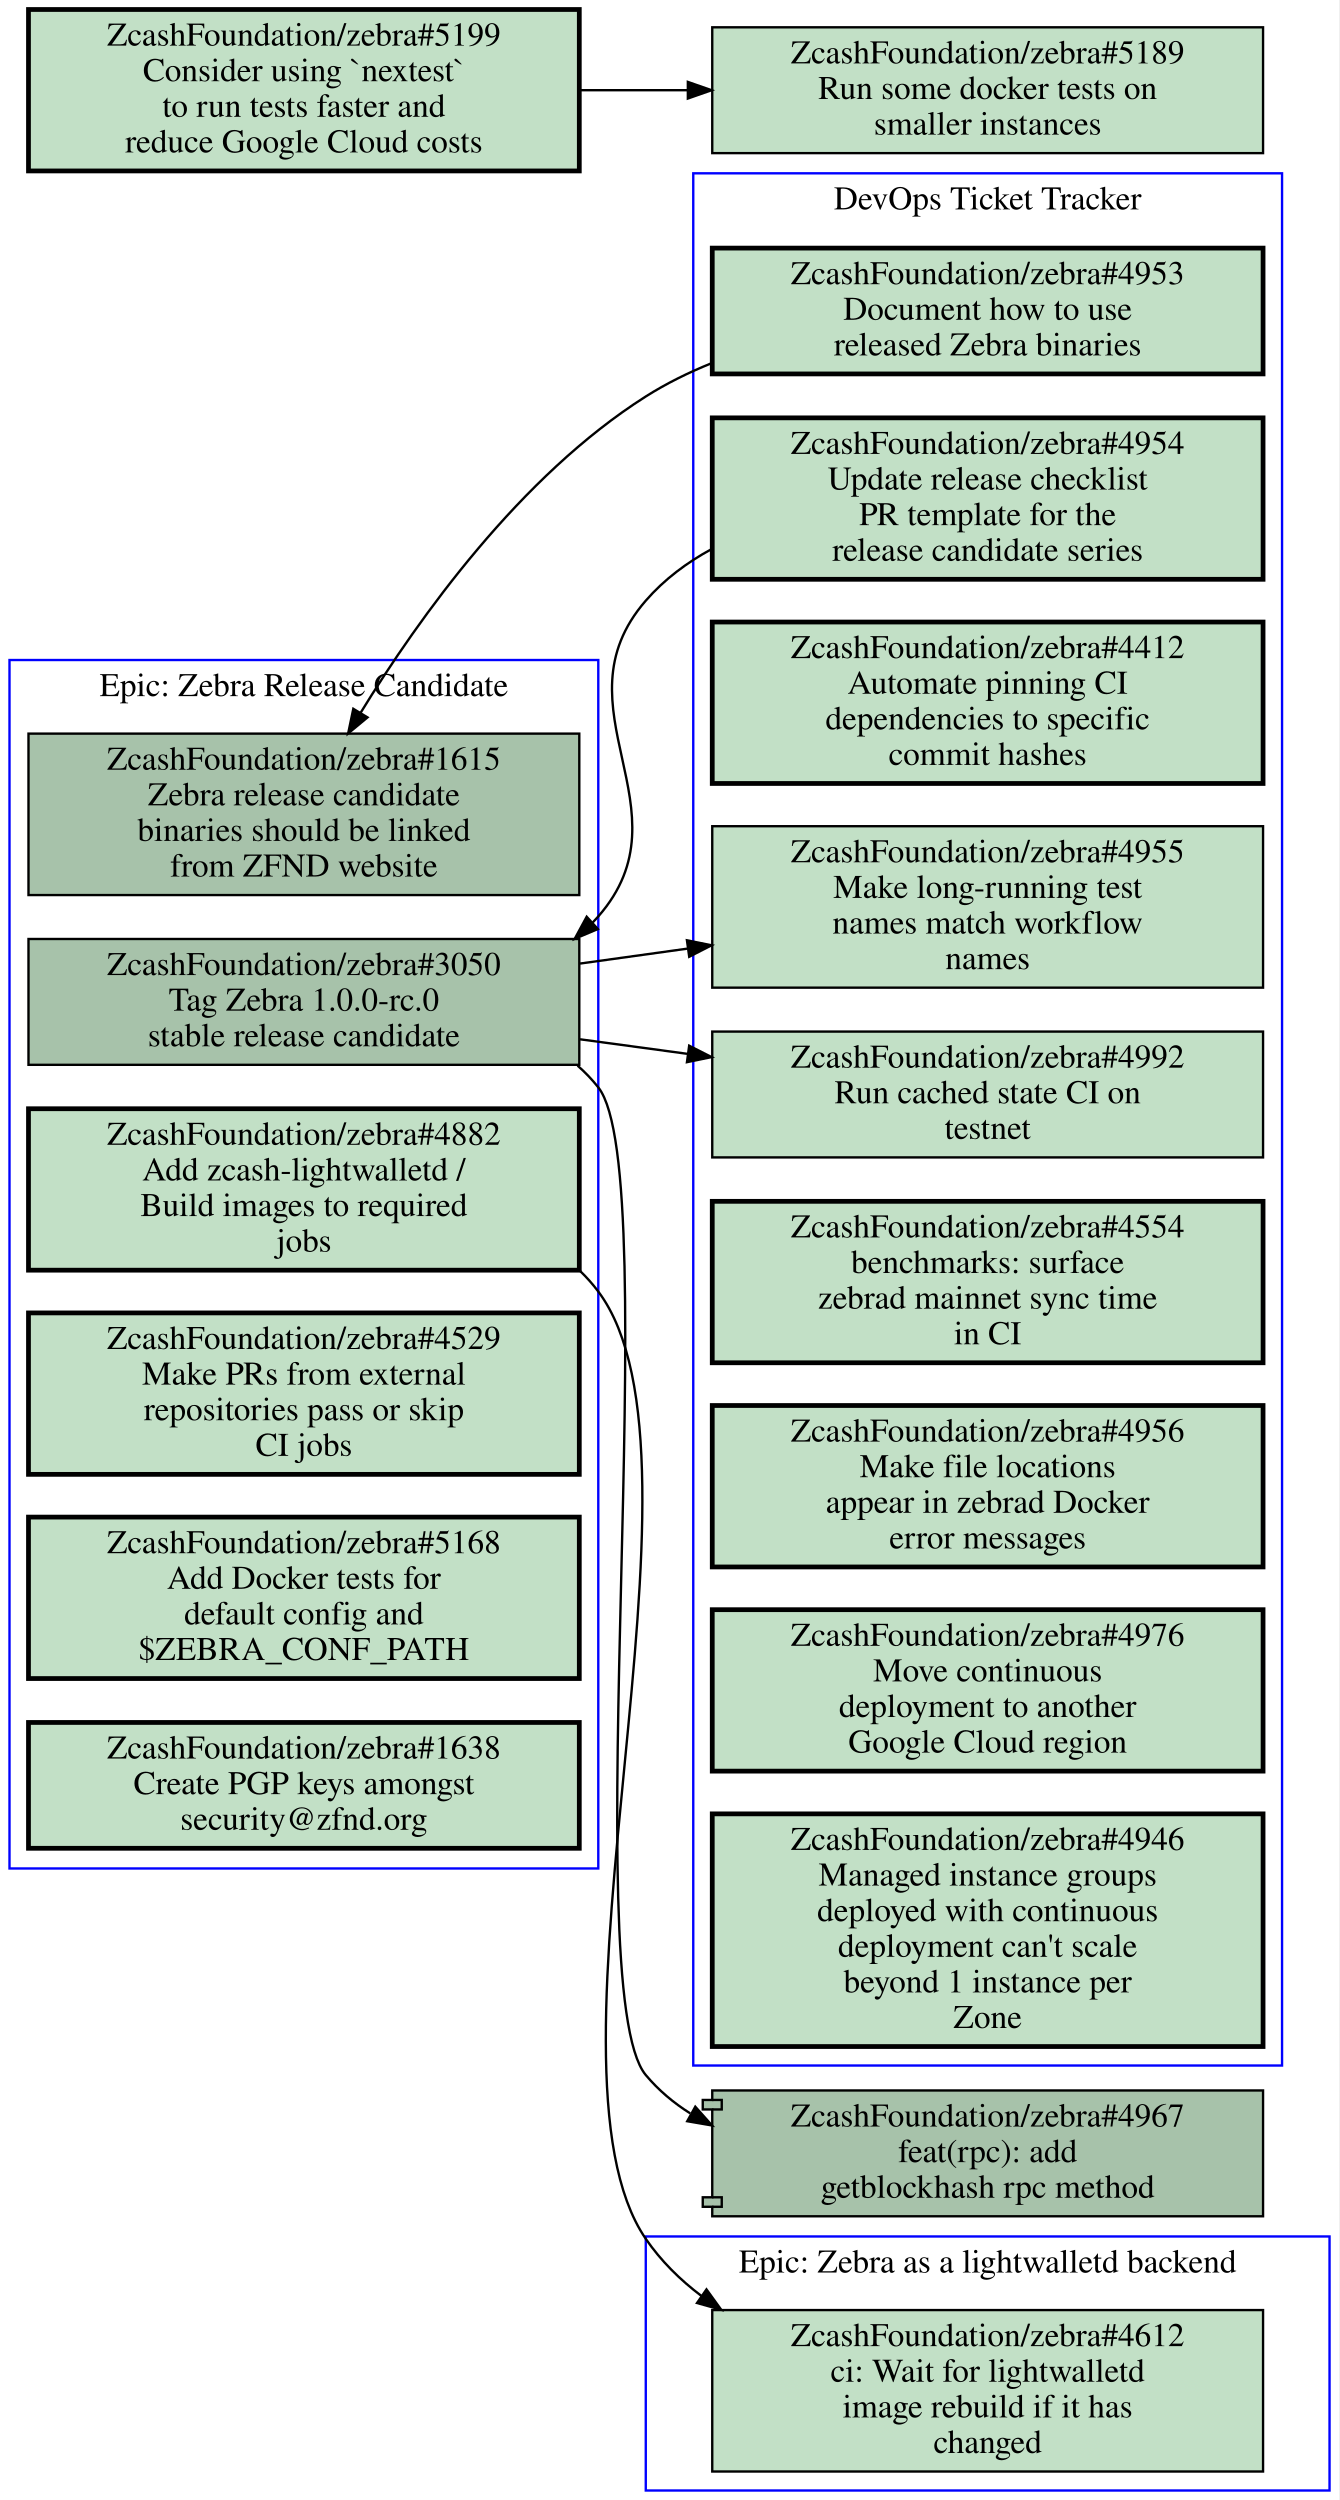
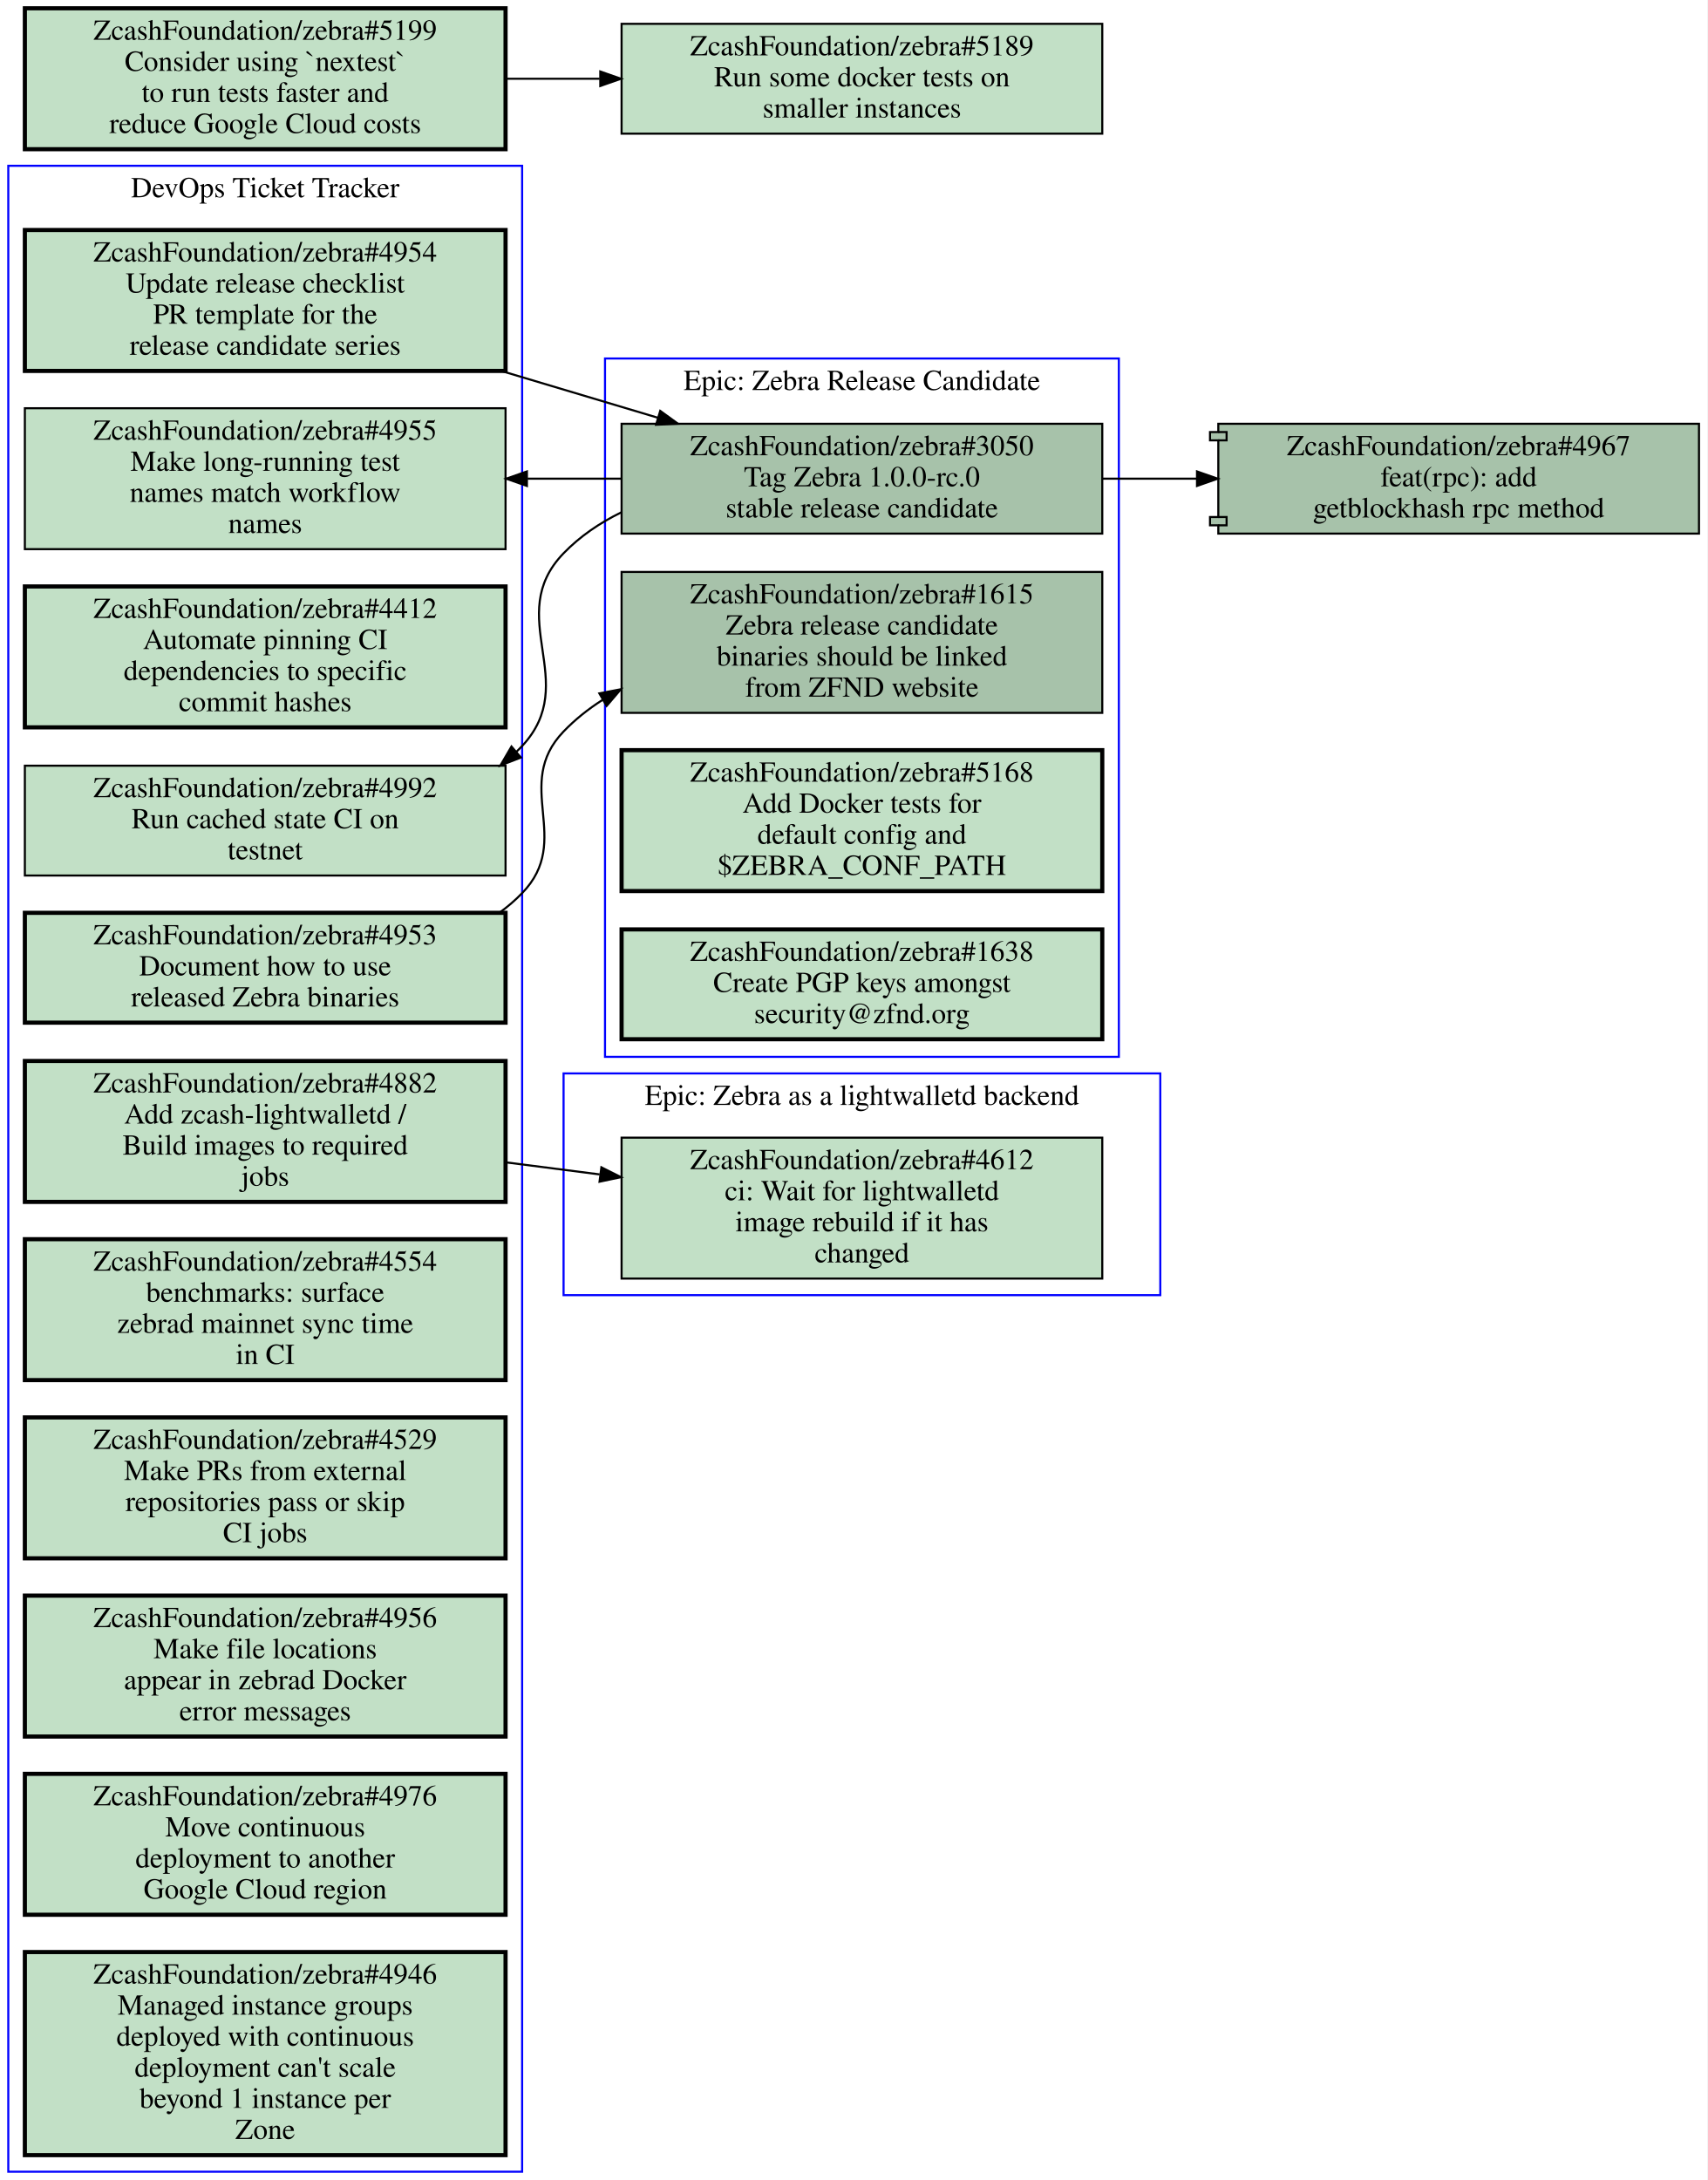
- <svg xmlns="http://www.w3.org/2000/svg" xmlns:xlink="http://www.w3.org/1999/xlink" width="564pt" height="1053pt" viewBox="0.00 0.00 564.00 1053.00">
-   <g id="graph0" class="graph" transform="scale(1 1) rotate(0) translate(4 1049)">
-     <polygon fill="#ffffff" stroke="transparent" points="-4,4 -4,-1049 560,-1049 560,4 -4,4" />
+ <svg xmlns="http://www.w3.org/2000/svg" xmlns:xlink="http://www.w3.org/1999/xlink" width="824pt" height="1052pt" viewBox="0.00 0.00 824.00 1052.00">
+   <g id="graph0" class="graph" transform="scale(1 1) rotate(0) translate(4 1048)">
+     <polygon fill="#ffffff" stroke="transparent" points="-4,4 -4,-1048 820,-1048 820,4 -4,4" />
    <g id="clust1" class="cluster">
-       <polygon fill="none" stroke="#0000ff" points="268,0 268,-107 556,-107 556,0 268,0" />
-       <text text-anchor="middle" x="412" y="-91.8" font-family="Times,serif" font-size="14.00" fill="#000000">Epic: Zebra as a lightwalletd backend</text>
+       <polygon fill="none" stroke="#0000ff" points="0,0 0,-968 248,-968 248,0 0,0" />
+       <text text-anchor="middle" x="124" y="-952.8" font-family="Times,serif" font-size="14.00" fill="#000000">DevOps Ticket Tracker</text>
    </g>
    <g id="clust2" class="cluster">
-       <polygon fill="none" stroke="#0000ff" points="0,-262 0,-771 248,-771 248,-262 0,-262" />
-       <text text-anchor="middle" x="124" y="-755.8" font-family="Times,serif" font-size="14.00" fill="#000000">Epic: Zebra Release Candidate</text>
+       <polygon fill="none" stroke="#0000ff" points="268,-423 268,-530 556,-530 556,-423 268,-423" />
+       <text text-anchor="middle" x="412" y="-514.8" font-family="Times,serif" font-size="14.00" fill="#000000">Epic: Zebra as a lightwalletd backend</text>
    </g>
    <g id="clust3" class="cluster">
-       <polygon fill="none" stroke="#0000ff" points="288,-179 288,-976 536,-976 536,-179 288,-179" />
-       <text text-anchor="middle" x="412" y="-960.8" font-family="Times,serif" font-size="14.00" fill="#000000">DevOps Ticket Tracker</text>
+       <polygon fill="none" stroke="#0000ff" points="288,-538 288,-875 536,-875 536,-538 288,-538" />
+       <text text-anchor="middle" x="412" y="-859.8" font-family="Times,serif" font-size="14.00" fill="#000000">Epic: Zebra Release Candidate</text>
    </g>
    <g id="node1" class="node open">
      <g id="a_node1">
-         <a xlink:href="https://github.com/ZcashFoundation/zebra/issues/4612" xlink:title="ZcashFoundation/zebra#4612&#10;ci: Wait for lightwalletd&#10;image rebuild if it has&#10;changed" target="_blank">
-           <polygon fill="#c2e0c6" stroke="#000000" points="528,-76 296,-76 296,-8 528,-8 528,-76" />
-           <text text-anchor="middle" x="412" y="-60.8" font-family="Times,serif" font-size="14.00" fill="#000000">ZcashFoundation/zebra#4612</text>
-           <text text-anchor="middle" x="412" y="-45.8" font-family="Times,serif" font-size="14.00" fill="#000000">ci: Wait for lightwalletd</text>
-           <text text-anchor="middle" x="412" y="-30.8" font-family="Times,serif" font-size="14.00" fill="#000000">image rebuild if it has</text>
-           <text text-anchor="middle" x="412" y="-15.8" font-family="Times,serif" font-size="14.00" fill="#000000">changed</text>
-         </a>
-       </g>
+         <a xlink:href="https://github.com/ZcashFoundation/zebra/issues/4953" xlink:title="ZcashFoundation/zebra#4953&#10;Document how to use&#10;released Zebra binaries" target="_blank">
+           <polygon fill="#c2e0c6" stroke="#000000" stroke-width="2" points="240,-607.5 8,-607.5 8,-554.5 240,-554.5 240,-607.5" />
+           <text text-anchor="middle" x="124" y="-592.3" font-family="Times,serif" font-size="14.00" fill="#000000">ZcashFoundation/zebra#4953</text>
+           <text text-anchor="middle" x="124" y="-577.3" font-family="Times,serif" font-size="14.00" fill="#000000">Document how to use</text>
+           <text text-anchor="middle" x="124" y="-562.3" font-family="Times,serif" font-size="14.00" fill="#000000">released Zebra binaries</text>
+         </a>
+       </g>
+     </g>
+     <g id="node13" class="node open">
+       <g id="a_node13">
+         <a xlink:href="https://github.com/ZcashFoundation/zebra/issues/1615" xlink:title="ZcashFoundation/zebra#1615&#10;Zebra release candidate&#10;binaries should be linked&#10;from ZFND website" target="_blank">
+           <polygon fill="#a7c2aa" stroke="#000000" points="528,-772 296,-772 296,-704 528,-704 528,-772" />
+           <text text-anchor="middle" x="412" y="-756.8" font-family="Times,serif" font-size="14.00" fill="#000000">ZcashFoundation/zebra#1615</text>
+           <text text-anchor="middle" x="412" y="-741.8" font-family="Times,serif" font-size="14.00" fill="#000000">Zebra release candidate</text>
+           <text text-anchor="middle" x="412" y="-726.8" font-family="Times,serif" font-size="14.00" fill="#000000">binaries should be linked</text>
+           <text text-anchor="middle" x="412" y="-711.8" font-family="Times,serif" font-size="14.00" fill="#000000">from ZFND website</text>
+         </a>
+       </g>
+     </g>
+     <g id="edge1" class="edge">
+       <path fill="none" stroke="#000000" d="M237.08,-607.57C240.98,-610.4 244.65,-613.54 248,-617 272.9,-642.7 243.19,-669.2 268,-695 273.59,-700.82 279.94,-705.86 286.77,-710.22" />
+       <polygon fill="#000000" stroke="#000000" points="285.267,-713.395 295.67,-715.4 288.788,-707.345 285.267,-713.395" />
    </g>
    <g id="node2" class="node open">
      <g id="a_node2">
-         <a xlink:href="https://github.com/ZcashFoundation/zebra/issues/1615" xlink:title="ZcashFoundation/zebra#1615&#10;Zebra release candidate&#10;binaries should be linked&#10;from ZFND website" target="_blank">
-           <polygon fill="#a7c2aa" stroke="#000000" points="240,-740 8,-740 8,-672 240,-672 240,-740" />
-           <text text-anchor="middle" x="124" y="-724.8" font-family="Times,serif" font-size="14.00" fill="#000000">ZcashFoundation/zebra#1615</text>
-           <text text-anchor="middle" x="124" y="-709.8" font-family="Times,serif" font-size="14.00" fill="#000000">Zebra release candidate</text>
-           <text text-anchor="middle" x="124" y="-694.8" font-family="Times,serif" font-size="14.00" fill="#000000">binaries should be linked</text>
-           <text text-anchor="middle" x="124" y="-679.8" font-family="Times,serif" font-size="14.00" fill="#000000">from ZFND website</text>
-         </a>
-       </g>
+         <a xlink:href="https://github.com/ZcashFoundation/zebra/issues/4954" xlink:title="ZcashFoundation/zebra#4954&#10;Update release checklist&#10;PR template for the&#10;release candidate series" target="_blank">
+           <polygon fill="#c2e0c6" stroke="#000000" stroke-width="2" points="240,-937 8,-937 8,-869 240,-869 240,-937" />
+           <text text-anchor="middle" x="124" y="-921.8" font-family="Times,serif" font-size="14.00" fill="#000000">ZcashFoundation/zebra#4954</text>
+           <text text-anchor="middle" x="124" y="-906.8" font-family="Times,serif" font-size="14.00" fill="#000000">Update release checklist</text>
+           <text text-anchor="middle" x="124" y="-891.8" font-family="Times,serif" font-size="14.00" fill="#000000">PR template for the</text>
+           <text text-anchor="middle" x="124" y="-876.8" font-family="Times,serif" font-size="14.00" fill="#000000">release candidate series</text>
+         </a>
+       </g>
+     </g>
+     <g id="node14" class="node open">
+       <g id="a_node14">
+         <a xlink:href="https://github.com/ZcashFoundation/zebra/issues/3050" xlink:title="ZcashFoundation/zebra#3050&#10;Tag Zebra 1.0.0-rc.0&#10;stable release candidate" target="_blank">
+           <polygon fill="#a7c2aa" stroke="#000000" points="528,-843.5 296,-843.5 296,-790.5 528,-790.5 528,-843.5" />
+           <text text-anchor="middle" x="412" y="-828.3" font-family="Times,serif" font-size="14.00" fill="#000000">ZcashFoundation/zebra#3050</text>
+           <text text-anchor="middle" x="412" y="-813.3" font-family="Times,serif" font-size="14.00" fill="#000000">Tag Zebra 1.0.0-rc.0</text>
+           <text text-anchor="middle" x="412" y="-798.3" font-family="Times,serif" font-size="14.00" fill="#000000">stable release candidate</text>
+         </a>
+       </g>
+     </g>
+     <g id="edge2" class="edge">
+       <path fill="none" stroke="#000000" d="M238.24,-868.89C263.08,-861.47 289.17,-853.68 313.35,-846.46" />
+       <polygon fill="#000000" stroke="#000000" points="314.649,-849.725 323.23,-843.51 312.647,-843.017 314.649,-849.725" />
    </g>
    <g id="node3" class="node open">
      <g id="a_node3">
-         <a xlink:href="https://github.com/ZcashFoundation/zebra/issues/3050" xlink:title="ZcashFoundation/zebra#3050&#10;Tag Zebra 1.0.0-rc.0&#10;stable release candidate" target="_blank">
-           <polygon fill="#a7c2aa" stroke="#000000" points="240,-653.5 8,-653.5 8,-600.5 240,-600.5 240,-653.5" />
-           <text text-anchor="middle" x="124" y="-638.3" font-family="Times,serif" font-size="14.00" fill="#000000">ZcashFoundation/zebra#3050</text>
-           <text text-anchor="middle" x="124" y="-623.3" font-family="Times,serif" font-size="14.00" fill="#000000">Tag Zebra 1.0.0-rc.0</text>
-           <text text-anchor="middle" x="124" y="-608.3" font-family="Times,serif" font-size="14.00" fill="#000000">stable release candidate</text>
+         <a xlink:href="https://github.com/ZcashFoundation/zebra/issues/4412" xlink:title="ZcashFoundation/zebra#4412&#10;Automate pinning CI&#10;dependencies to specific&#10;commit hashes" target="_blank">
+           <polygon fill="#c2e0c6" stroke="#000000" stroke-width="2" points="240,-765 8,-765 8,-697 240,-697 240,-765" />
+           <text text-anchor="middle" x="124" y="-749.8" font-family="Times,serif" font-size="14.00" fill="#000000">ZcashFoundation/zebra#4412</text>
+           <text text-anchor="middle" x="124" y="-734.8" font-family="Times,serif" font-size="14.00" fill="#000000">Automate pinning CI</text>
+           <text text-anchor="middle" x="124" y="-719.8" font-family="Times,serif" font-size="14.00" fill="#000000">dependencies to specific</text>
+           <text text-anchor="middle" x="124" y="-704.8" font-family="Times,serif" font-size="14.00" fill="#000000">commit hashes</text>
+         </a>
+       </g>
+     </g>
+     <g id="node4" class="node open">
+       <g id="a_node4">
+         <a xlink:href="https://github.com/ZcashFoundation/zebra/issues/4955" xlink:title="ZcashFoundation/zebra#4955&#10;Make long-running test&#10;names match workflow&#10;names" target="_blank">
+           <polygon fill="#c2e0c6" stroke="#000000" points="240,-851 8,-851 8,-783 240,-783 240,-851" />
+           <text text-anchor="middle" x="124" y="-835.8" font-family="Times,serif" font-size="14.00" fill="#000000">ZcashFoundation/zebra#4955</text>
+           <text text-anchor="middle" x="124" y="-820.8" font-family="Times,serif" font-size="14.00" fill="#000000">Make long-running test</text>
+           <text text-anchor="middle" x="124" y="-805.8" font-family="Times,serif" font-size="14.00" fill="#000000">names match workflow</text>
+           <text text-anchor="middle" x="124" y="-790.8" font-family="Times,serif" font-size="14.00" fill="#000000">names</text>
+         </a>
+       </g>
+     </g>
+     <g id="node5" class="node open">
+       <g id="a_node5">
+         <a xlink:href="https://github.com/ZcashFoundation/zebra/issues/4882" xlink:title="ZcashFoundation/zebra#4882&#10;Add zcash-lightwalletd /&#10;Build images to required&#10;jobs" target="_blank">
+           <polygon fill="#c2e0c6" stroke="#000000" stroke-width="2" points="240,-536 8,-536 8,-468 240,-468 240,-536" />
+           <text text-anchor="middle" x="124" y="-520.8" font-family="Times,serif" font-size="14.00" fill="#000000">ZcashFoundation/zebra#4882</text>
+           <text text-anchor="middle" x="124" y="-505.8" font-family="Times,serif" font-size="14.00" fill="#000000">Add zcash-lightwalletd /</text>
+           <text text-anchor="middle" x="124" y="-490.8" font-family="Times,serif" font-size="14.00" fill="#000000">Build images to required</text>
+           <text text-anchor="middle" x="124" y="-475.8" font-family="Times,serif" font-size="14.00" fill="#000000">jobs</text>
+         </a>
+       </g>
+     </g>
+     <g id="node12" class="node open">
+       <g id="a_node12">
+         <a xlink:href="https://github.com/ZcashFoundation/zebra/issues/4612" xlink:title="ZcashFoundation/zebra#4612&#10;ci: Wait for lightwalletd&#10;image rebuild if it has&#10;changed" target="_blank">
+           <polygon fill="#c2e0c6" stroke="#000000" points="528,-499 296,-499 296,-431 528,-431 528,-499" />
+           <text text-anchor="middle" x="412" y="-483.8" font-family="Times,serif" font-size="14.00" fill="#000000">ZcashFoundation/zebra#4612</text>
+           <text text-anchor="middle" x="412" y="-468.8" font-family="Times,serif" font-size="14.00" fill="#000000">ci: Wait for lightwalletd</text>
+           <text text-anchor="middle" x="412" y="-453.8" font-family="Times,serif" font-size="14.00" fill="#000000">image rebuild if it has</text>
+           <text text-anchor="middle" x="412" y="-438.8" font-family="Times,serif" font-size="14.00" fill="#000000">changed</text>
+         </a>
+       </g>
+     </g>
+     <g id="edge3" class="edge">
+       <path fill="none" stroke="#000000" d="M240.31,-487.06C255.15,-485.15 270.4,-483.19 285.39,-481.27" />
+       <polygon fill="#000000" stroke="#000000" points="286.249,-484.688 295.72,-479.94 285.355,-477.746 286.249,-484.688" />
+     </g>
+     <g id="node6" class="node open">
+       <g id="a_node6">
+         <a xlink:href="https://github.com/ZcashFoundation/zebra/issues/4992" xlink:title="ZcashFoundation/zebra#4992&#10;Run cached state CI on&#10;testnet" target="_blank">
+           <polygon fill="#c2e0c6" stroke="#000000" points="240,-678.5 8,-678.5 8,-625.5 240,-625.5 240,-678.5" />
+           <text text-anchor="middle" x="124" y="-663.3" font-family="Times,serif" font-size="14.00" fill="#000000">ZcashFoundation/zebra#4992</text>
+           <text text-anchor="middle" x="124" y="-648.3" font-family="Times,serif" font-size="14.00" fill="#000000">Run cached state CI on</text>
+           <text text-anchor="middle" x="124" y="-633.3" font-family="Times,serif" font-size="14.00" fill="#000000">testnet</text>
+         </a>
+       </g>
+     </g>
+     <g id="node7" class="node open">
+       <g id="a_node7">
+         <a xlink:href="https://github.com/ZcashFoundation/zebra/issues/4554" xlink:title="ZcashFoundation/zebra#4554&#10;benchmarks: surface&#10;zebrad mainnet sync time&#10;in CI" target="_blank">
+           <polygon fill="#c2e0c6" stroke="#000000" stroke-width="2" points="240,-450 8,-450 8,-382 240,-382 240,-450" />
+           <text text-anchor="middle" x="124" y="-434.8" font-family="Times,serif" font-size="14.00" fill="#000000">ZcashFoundation/zebra#4554</text>
+           <text text-anchor="middle" x="124" y="-419.8" font-family="Times,serif" font-size="14.00" fill="#000000">benchmarks: surface</text>
+           <text text-anchor="middle" x="124" y="-404.8" font-family="Times,serif" font-size="14.00" fill="#000000">zebrad mainnet sync time</text>
+           <text text-anchor="middle" x="124" y="-389.8" font-family="Times,serif" font-size="14.00" fill="#000000">in CI</text>
+         </a>
+       </g>
+     </g>
+     <g id="node8" class="node open">
+       <g id="a_node8">
+         <a xlink:href="https://github.com/ZcashFoundation/zebra/issues/4529" xlink:title="ZcashFoundation/zebra#4529&#10;Make PRs from external&#10;repositories pass or skip&#10;CI jobs" target="_blank">
+           <polygon fill="#c2e0c6" stroke="#000000" stroke-width="2" points="240,-364 8,-364 8,-296 240,-296 240,-364" />
+           <text text-anchor="middle" x="124" y="-348.8" font-family="Times,serif" font-size="14.00" fill="#000000">ZcashFoundation/zebra#4529</text>
+           <text text-anchor="middle" x="124" y="-333.8" font-family="Times,serif" font-size="14.00" fill="#000000">Make PRs from external</text>
+           <text text-anchor="middle" x="124" y="-318.8" font-family="Times,serif" font-size="14.00" fill="#000000">repositories pass or skip</text>
+           <text text-anchor="middle" x="124" y="-303.8" font-family="Times,serif" font-size="14.00" fill="#000000">CI jobs</text>
+         </a>
+       </g>
+     </g>
+     <g id="node9" class="node open">
+       <g id="a_node9">
+         <a xlink:href="https://github.com/ZcashFoundation/zebra/issues/4956" xlink:title="ZcashFoundation/zebra#4956&#10;Make file locations&#10;appear in zebrad Docker&#10;error messages" target="_blank">
+           <polygon fill="#c2e0c6" stroke="#000000" stroke-width="2" points="240,-278 8,-278 8,-210 240,-210 240,-278" />
+           <text text-anchor="middle" x="124" y="-262.8" font-family="Times,serif" font-size="14.00" fill="#000000">ZcashFoundation/zebra#4956</text>
+           <text text-anchor="middle" x="124" y="-247.8" font-family="Times,serif" font-size="14.00" fill="#000000">Make file locations</text>
+           <text text-anchor="middle" x="124" y="-232.8" font-family="Times,serif" font-size="14.00" fill="#000000">appear in zebrad Docker</text>
+           <text text-anchor="middle" x="124" y="-217.8" font-family="Times,serif" font-size="14.00" fill="#000000">error messages</text>
+         </a>
+       </g>
+     </g>
+     <g id="node10" class="node open">
+       <g id="a_node10">
+         <a xlink:href="https://github.com/ZcashFoundation/zebra/issues/4976" xlink:title="ZcashFoundation/zebra#4976&#10;Move continuous&#10;deployment to another&#10;Google Cloud region" target="_blank">
+           <polygon fill="#c2e0c6" stroke="#000000" stroke-width="2" points="240,-192 8,-192 8,-124 240,-124 240,-192" />
+           <text text-anchor="middle" x="124" y="-176.8" font-family="Times,serif" font-size="14.00" fill="#000000">ZcashFoundation/zebra#4976</text>
+           <text text-anchor="middle" x="124" y="-161.8" font-family="Times,serif" font-size="14.00" fill="#000000">Move continuous</text>
+           <text text-anchor="middle" x="124" y="-146.8" font-family="Times,serif" font-size="14.00" fill="#000000">deployment to another</text>
+           <text text-anchor="middle" x="124" y="-131.8" font-family="Times,serif" font-size="14.00" fill="#000000">Google Cloud region</text>
        </a>
      </g>
    </g>
    <g id="node11" class="node open">
      <g id="a_node11">
-         <a xlink:href="https://github.com/ZcashFoundation/zebra/issues/4955" xlink:title="ZcashFoundation/zebra#4955&#10;Make long-running test&#10;names match workflow&#10;names" target="_blank">
-           <polygon fill="#c2e0c6" stroke="#000000" points="528,-701 296,-701 296,-633 528,-633 528,-701" />
-           <text text-anchor="middle" x="412" y="-685.8" font-family="Times,serif" font-size="14.00" fill="#000000">ZcashFoundation/zebra#4955</text>
-           <text text-anchor="middle" x="412" y="-670.8" font-family="Times,serif" font-size="14.00" fill="#000000">Make long-running test</text>
-           <text text-anchor="middle" x="412" y="-655.8" font-family="Times,serif" font-size="14.00" fill="#000000">names match workflow</text>
-           <text text-anchor="middle" x="412" y="-640.8" font-family="Times,serif" font-size="14.00" fill="#000000">names</text>
-         </a>
-       </g>
-     </g>
-     <g id="edge1" class="edge">
-       <path fill="none" stroke="#000000" d="M240.31,-643.15C255.15,-645.22 270.4,-647.33 285.39,-649.42" />
-       <polygon fill="#000000" stroke="#000000" points="285.334,-652.946 295.72,-650.85 286.294,-646.012 285.334,-652.946" />
-     </g>
-     <g id="node12" class="node open">
-       <g id="a_node12">
-         <a xlink:href="https://github.com/ZcashFoundation/zebra/issues/4992" xlink:title="ZcashFoundation/zebra#4992&#10;Run cached state CI on&#10;testnet" target="_blank">
-           <polygon fill="#c2e0c6" stroke="#000000" points="528,-614.5 296,-614.5 296,-561.5 528,-561.5 528,-614.5" />
-           <text text-anchor="middle" x="412" y="-599.3" font-family="Times,serif" font-size="14.00" fill="#000000">ZcashFoundation/zebra#4992</text>
-           <text text-anchor="middle" x="412" y="-584.3" font-family="Times,serif" font-size="14.00" fill="#000000">Run cached state CI on</text>
-           <text text-anchor="middle" x="412" y="-569.3" font-family="Times,serif" font-size="14.00" fill="#000000">testnet</text>
-         </a>
-       </g>
-     </g>
-     <g id="edge2" class="edge">
-       <path fill="none" stroke="#000000" d="M240.31,-611.25C255.15,-609.24 270.4,-607.18 285.39,-605.14" />
-       <polygon fill="#000000" stroke="#000000" points="286.276,-608.552 295.72,-603.75 285.342,-601.615 286.276,-608.552" />
+         <a xlink:href="https://github.com/ZcashFoundation/zebra/issues/4946" xlink:title="ZcashFoundation/zebra#4946&#10;Managed instance groups&#10;deployed with continuous&#10;deployment can't scale&#10;beyond 1 instance per&#10;Zone" target="_blank">
+           <polygon fill="#c2e0c6" stroke="#000000" stroke-width="2" points="240,-106 8,-106 8,-8 240,-8 240,-106" />
+           <text text-anchor="middle" x="124" y="-90.8" font-family="Times,serif" font-size="14.00" fill="#000000">ZcashFoundation/zebra#4946</text>
+           <text text-anchor="middle" x="124" y="-75.8" font-family="Times,serif" font-size="14.00" fill="#000000">Managed instance groups</text>
+           <text text-anchor="middle" x="124" y="-60.8" font-family="Times,serif" font-size="14.00" fill="#000000">deployed with continuous</text>
+           <text text-anchor="middle" x="124" y="-45.8" font-family="Times,serif" font-size="14.00" fill="#000000">deployment can't scale</text>
+           <text text-anchor="middle" x="124" y="-30.8" font-family="Times,serif" font-size="14.00" fill="#000000">beyond 1 instance per</text>
+           <text text-anchor="middle" x="124" y="-15.8" font-family="Times,serif" font-size="14.00" fill="#000000">Zone</text>
+         </a>
+       </g>
+     </g>
+     <g id="edge4" class="edge">
+       <path fill="none" stroke="#000000" d="M295.72,-817C280.88,-817 265.64,-817 250.64,-817" />
+       <polygon fill="#000000" stroke="#000000" points="250.31,-813.5 240.31,-817 250.31,-820.5 250.31,-813.5" />
+     </g>
+     <g id="edge5" class="edge">
+       <path fill="none" stroke="#000000" d="M295.87,-800.76C285.53,-795.71 275.97,-789.24 268,-781 238.6,-750.61 276.82,-718.93 248,-688 247.1,-687.03 246.17,-686.09 245.22,-685.17" />
+       <polygon fill="#000000" stroke="#000000" points="247.402,-682.431 237.52,-678.61 242.862,-687.759 247.402,-682.431" />
    </g>
    <g id="node17" class="node open">
      <g id="a_node17">
        <a xlink:href="https://github.com/ZcashFoundation/zebra/pull/4967" xlink:title="ZcashFoundation/zebra#4967&#10;feat(rpc): add&#10;getblockhash rpc method" target="_blank">
-           <polygon fill="#a7c2aa" stroke="#000000" points="528,-168.5 296,-168.5 296,-164.5 292,-164.5 292,-160.5 296,-160.5 296,-123.5 292,-123.5 292,-119.5 296,-119.5 296,-115.5 528,-115.5 528,-168.5" />
-           <polyline fill="none" stroke="#000000" points="296,-164.5 300,-164.5 300,-160.5 296,-160.5 " />
-           <polyline fill="none" stroke="#000000" points="296,-123.5 300,-123.5 300,-119.5 296,-119.5 " />
-           <text text-anchor="middle" x="412" y="-153.3" font-family="Times,serif" font-size="14.00" fill="#000000">ZcashFoundation/zebra#4967</text>
-           <text text-anchor="middle" x="412" y="-138.3" font-family="Times,serif" font-size="14.00" fill="#000000">feat(rpc): add</text>
-           <text text-anchor="middle" x="412" y="-123.3" font-family="Times,serif" font-size="14.00" fill="#000000">getblockhash rpc method</text>
-         </a>
-       </g>
-     </g>
-     <g id="edge3" class="edge">
-       <path fill="none" stroke="#000000" d="M239.27,-600.16C242.43,-597.39 245.36,-594.34 248,-591 276.67,-554.67 238.3,-210.49 268,-175 273.38,-168.57 279.74,-163.24 286.73,-158.84" />
-       <polygon fill="#000000" stroke="#000000" points="288.855,-161.663 295.9,-153.75 285.458,-155.543 288.855,-161.663" />
-     </g>
-     <g id="node4" class="node open">
-       <g id="a_node4">
-         <a xlink:href="https://github.com/ZcashFoundation/zebra/issues/4882" xlink:title="ZcashFoundation/zebra#4882&#10;Add zcash-lightwalletd /&#10;Build images to required&#10;jobs" target="_blank">
-           <polygon fill="#c2e0c6" stroke="#000000" stroke-width="2" points="240,-582 8,-582 8,-514 240,-514 240,-582" />
-           <text text-anchor="middle" x="124" y="-566.8" font-family="Times,serif" font-size="14.00" fill="#000000">ZcashFoundation/zebra#4882</text>
-           <text text-anchor="middle" x="124" y="-551.8" font-family="Times,serif" font-size="14.00" fill="#000000">Add zcash-lightwalletd /</text>
-           <text text-anchor="middle" x="124" y="-536.8" font-family="Times,serif" font-size="14.00" fill="#000000">Build images to required</text>
-           <text text-anchor="middle" x="124" y="-521.8" font-family="Times,serif" font-size="14.00" fill="#000000">jobs</text>
-         </a>
-       </g>
-     </g>
-     <g id="edge4" class="edge">
-       <path fill="none" stroke="#000000" d="M240.35,-513.65C243.11,-510.98 245.68,-508.1 248,-505 301.27,-433.98 217.77,-179.21 268,-106 274.4,-96.67 282.5,-88.676 291.57,-81.842" />
-       <polygon fill="#000000" stroke="#000000" points="293.572,-84.713 299.78,-76.128 289.573,-78.968 293.572,-84.713" />
-     </g>
-     <g id="node5" class="node open">
-       <g id="a_node5">
-         <a xlink:href="https://github.com/ZcashFoundation/zebra/issues/4529" xlink:title="ZcashFoundation/zebra#4529&#10;Make PRs from external&#10;repositories pass or skip&#10;CI jobs" target="_blank">
-           <polygon fill="#c2e0c6" stroke="#000000" stroke-width="2" points="240,-496 8,-496 8,-428 240,-428 240,-496" />
-           <text text-anchor="middle" x="124" y="-480.8" font-family="Times,serif" font-size="14.00" fill="#000000">ZcashFoundation/zebra#4529</text>
-           <text text-anchor="middle" x="124" y="-465.8" font-family="Times,serif" font-size="14.00" fill="#000000">Make PRs from external</text>
-           <text text-anchor="middle" x="124" y="-450.8" font-family="Times,serif" font-size="14.00" fill="#000000">repositories pass or skip</text>
-           <text text-anchor="middle" x="124" y="-435.8" font-family="Times,serif" font-size="14.00" fill="#000000">CI jobs</text>
-         </a>
-       </g>
-     </g>
-     <g id="node6" class="node open">
-       <g id="a_node6">
-         <a xlink:href="https://github.com/ZcashFoundation/zebra/issues/5168" xlink:title="ZcashFoundation/zebra#5168&#10;Add Docker tests for&#10;default config and&#10;$ZEBRA_CONF_PATH" target="_blank">
-           <polygon fill="#c2e0c6" stroke="#000000" stroke-width="2" points="240,-410 8,-410 8,-342 240,-342 240,-410" />
-           <text text-anchor="middle" x="124" y="-394.8" font-family="Times,serif" font-size="14.00" fill="#000000">ZcashFoundation/zebra#5168</text>
-           <text text-anchor="middle" x="124" y="-379.8" font-family="Times,serif" font-size="14.00" fill="#000000">Add Docker tests for</text>
-           <text text-anchor="middle" x="124" y="-364.8" font-family="Times,serif" font-size="14.00" fill="#000000">default config and</text>
-           <text text-anchor="middle" x="124" y="-349.8" font-family="Times,serif" font-size="14.00" fill="#000000">$ZEBRA_CONF_PATH</text>
-         </a>
-       </g>
-     </g>
-     <g id="node7" class="node open">
-       <g id="a_node7">
-         <a xlink:href="https://github.com/ZcashFoundation/zebra/issues/1638" xlink:title="ZcashFoundation/zebra#1638&#10;Create PGP keys amongst&#10;security@zfnd.org" target="_blank">
-           <polygon fill="#c2e0c6" stroke="#000000" stroke-width="2" points="240,-323.5 8,-323.5 8,-270.5 240,-270.5 240,-323.5" />
-           <text text-anchor="middle" x="124" y="-308.3" font-family="Times,serif" font-size="14.00" fill="#000000">ZcashFoundation/zebra#1638</text>
-           <text text-anchor="middle" x="124" y="-293.3" font-family="Times,serif" font-size="14.00" fill="#000000">Create PGP keys amongst</text>
-           <text text-anchor="middle" x="124" y="-278.3" font-family="Times,serif" font-size="14.00" fill="#000000">security@zfnd.org</text>
-         </a>
-       </g>
-     </g>
-     <g id="node8" class="node open">
-       <g id="a_node8">
-         <a xlink:href="https://github.com/ZcashFoundation/zebra/issues/4953" xlink:title="ZcashFoundation/zebra#4953&#10;Document how to use&#10;released Zebra binaries" target="_blank">
-           <polygon fill="#c2e0c6" stroke="#000000" stroke-width="2" points="528,-944.5 296,-944.5 296,-891.5 528,-891.5 528,-944.5" />
-           <text text-anchor="middle" x="412" y="-929.3" font-family="Times,serif" font-size="14.00" fill="#000000">ZcashFoundation/zebra#4953</text>
-           <text text-anchor="middle" x="412" y="-914.3" font-family="Times,serif" font-size="14.00" fill="#000000">Document how to use</text>
-           <text text-anchor="middle" x="412" y="-899.3" font-family="Times,serif" font-size="14.00" fill="#000000">released Zebra binaries</text>
-         </a>
-       </g>
-     </g>
-     <g id="edge5" class="edge">
-       <path fill="none" stroke="#000000" d="M295.67,-896C285.97,-892.08 276.6,-887.45 268,-882 215.19,-848.52 172.61,-789.1 147.81,-748.65" />
-       <polygon fill="#000000" stroke="#000000" points="150.803,-746.835 142.64,-740.08 144.809,-750.451 150.803,-746.835" />
-     </g>
-     <g id="node9" class="node open">
-       <g id="a_node9">
-         <a xlink:href="https://github.com/ZcashFoundation/zebra/issues/4954" xlink:title="ZcashFoundation/zebra#4954&#10;Update release checklist&#10;PR template for the&#10;release candidate series" target="_blank">
-           <polygon fill="#c2e0c6" stroke="#000000" stroke-width="2" points="528,-873 296,-873 296,-805 528,-805 528,-873" />
-           <text text-anchor="middle" x="412" y="-857.8" font-family="Times,serif" font-size="14.00" fill="#000000">ZcashFoundation/zebra#4954</text>
-           <text text-anchor="middle" x="412" y="-842.8" font-family="Times,serif" font-size="14.00" fill="#000000">Update release checklist</text>
-           <text text-anchor="middle" x="412" y="-827.8" font-family="Times,serif" font-size="14.00" fill="#000000">PR template for the</text>
-           <text text-anchor="middle" x="412" y="-812.8" font-family="Times,serif" font-size="14.00" fill="#000000">release candidate series</text>
+           <polygon fill="#a7c2aa" stroke="#000000" points="816,-843.5 584,-843.5 584,-839.5 580,-839.5 580,-835.5 584,-835.5 584,-798.5 580,-798.5 580,-794.5 584,-794.5 584,-790.5 816,-790.5 816,-843.5" />
+           <polyline fill="none" stroke="#000000" points="584,-839.5 588,-839.5 588,-835.5 584,-835.5 " />
+           <polyline fill="none" stroke="#000000" points="584,-798.5 588,-798.5 588,-794.5 584,-794.5 " />
+           <text text-anchor="middle" x="700" y="-828.3" font-family="Times,serif" font-size="14.00" fill="#000000">ZcashFoundation/zebra#4967</text>
+           <text text-anchor="middle" x="700" y="-813.3" font-family="Times,serif" font-size="14.00" fill="#000000">feat(rpc): add</text>
+           <text text-anchor="middle" x="700" y="-798.3" font-family="Times,serif" font-size="14.00" fill="#000000">getblockhash rpc method</text>
        </a>
      </g>
    </g>
    <g id="edge6" class="edge">
-       <path fill="none" stroke="#000000" d="M295.82,-817.78C285.35,-812.1 275.78,-804.96 268,-796 228.81,-750.86 287.36,-707.99 248,-663 247.24,-662.14 246.47,-661.29 245.67,-660.47" />
-       <polygon fill="#000000" stroke="#000000" points="247.816,-657.691 238.06,-653.56 243.111,-662.874 247.816,-657.691" />
-     </g>
-     <g id="node10" class="node open">
-       <g id="a_node10">
-         <a xlink:href="https://github.com/ZcashFoundation/zebra/issues/4412" xlink:title="ZcashFoundation/zebra#4412&#10;Automate pinning CI&#10;dependencies to specific&#10;commit hashes" target="_blank">
-           <polygon fill="#c2e0c6" stroke="#000000" stroke-width="2" points="528,-787 296,-787 296,-719 528,-719 528,-787" />
-           <text text-anchor="middle" x="412" y="-771.8" font-family="Times,serif" font-size="14.00" fill="#000000">ZcashFoundation/zebra#4412</text>
-           <text text-anchor="middle" x="412" y="-756.8" font-family="Times,serif" font-size="14.00" fill="#000000">Automate pinning CI</text>
-           <text text-anchor="middle" x="412" y="-741.8" font-family="Times,serif" font-size="14.00" fill="#000000">dependencies to specific</text>
-           <text text-anchor="middle" x="412" y="-726.8" font-family="Times,serif" font-size="14.00" fill="#000000">commit hashes</text>
-         </a>
-       </g>
-     </g>
-     <g id="node13" class="node open">
-       <g id="a_node13">
-         <a xlink:href="https://github.com/ZcashFoundation/zebra/issues/4554" xlink:title="ZcashFoundation/zebra#4554&#10;benchmarks: surface&#10;zebrad mainnet sync time&#10;in CI" target="_blank">
-           <polygon fill="#c2e0c6" stroke="#000000" stroke-width="2" points="528,-543 296,-543 296,-475 528,-475 528,-543" />
-           <text text-anchor="middle" x="412" y="-527.8" font-family="Times,serif" font-size="14.00" fill="#000000">ZcashFoundation/zebra#4554</text>
-           <text text-anchor="middle" x="412" y="-512.8" font-family="Times,serif" font-size="14.00" fill="#000000">benchmarks: surface</text>
-           <text text-anchor="middle" x="412" y="-497.8" font-family="Times,serif" font-size="14.00" fill="#000000">zebrad mainnet sync time</text>
-           <text text-anchor="middle" x="412" y="-482.8" font-family="Times,serif" font-size="14.00" fill="#000000">in CI</text>
-         </a>
-       </g>
-     </g>
-     <g id="node14" class="node open">
-       <g id="a_node14">
-         <a xlink:href="https://github.com/ZcashFoundation/zebra/issues/4956" xlink:title="ZcashFoundation/zebra#4956&#10;Make file locations&#10;appear in zebrad Docker&#10;error messages" target="_blank">
-           <polygon fill="#c2e0c6" stroke="#000000" stroke-width="2" points="528,-457 296,-457 296,-389 528,-389 528,-457" />
-           <text text-anchor="middle" x="412" y="-441.8" font-family="Times,serif" font-size="14.00" fill="#000000">ZcashFoundation/zebra#4956</text>
-           <text text-anchor="middle" x="412" y="-426.8" font-family="Times,serif" font-size="14.00" fill="#000000">Make file locations</text>
-           <text text-anchor="middle" x="412" y="-411.8" font-family="Times,serif" font-size="14.00" fill="#000000">appear in zebrad Docker</text>
-           <text text-anchor="middle" x="412" y="-396.8" font-family="Times,serif" font-size="14.00" fill="#000000">error messages</text>
-         </a>
-       </g>
+       <path fill="none" stroke="#000000" d="M528.31,-817C543.15,-817 558.4,-817 573.39,-817" />
+       <polygon fill="#000000" stroke="#000000" points="573.72,-820.5 583.72,-817 573.72,-813.5 573.72,-820.5" />
    </g>
    <g id="node15" class="node open">
      <g id="a_node15">
-         <a xlink:href="https://github.com/ZcashFoundation/zebra/issues/4976" xlink:title="ZcashFoundation/zebra#4976&#10;Move continuous&#10;deployment to another&#10;Google Cloud region" target="_blank">
-           <polygon fill="#c2e0c6" stroke="#000000" stroke-width="2" points="528,-371 296,-371 296,-303 528,-303 528,-371" />
-           <text text-anchor="middle" x="412" y="-355.8" font-family="Times,serif" font-size="14.00" fill="#000000">ZcashFoundation/zebra#4976</text>
-           <text text-anchor="middle" x="412" y="-340.8" font-family="Times,serif" font-size="14.00" fill="#000000">Move continuous</text>
-           <text text-anchor="middle" x="412" y="-325.8" font-family="Times,serif" font-size="14.00" fill="#000000">deployment to another</text>
-           <text text-anchor="middle" x="412" y="-310.8" font-family="Times,serif" font-size="14.00" fill="#000000">Google Cloud region</text>
+         <a xlink:href="https://github.com/ZcashFoundation/zebra/issues/5168" xlink:title="ZcashFoundation/zebra#5168&#10;Add Docker tests for&#10;default config and&#10;$ZEBRA_CONF_PATH" target="_blank">
+           <polygon fill="#c2e0c6" stroke="#000000" stroke-width="2" points="528,-686 296,-686 296,-618 528,-618 528,-686" />
+           <text text-anchor="middle" x="412" y="-670.8" font-family="Times,serif" font-size="14.00" fill="#000000">ZcashFoundation/zebra#5168</text>
+           <text text-anchor="middle" x="412" y="-655.8" font-family="Times,serif" font-size="14.00" fill="#000000">Add Docker tests for</text>
+           <text text-anchor="middle" x="412" y="-640.8" font-family="Times,serif" font-size="14.00" fill="#000000">default config and</text>
+           <text text-anchor="middle" x="412" y="-625.8" font-family="Times,serif" font-size="14.00" fill="#000000">$ZEBRA_CONF_PATH</text>
        </a>
      </g>
    </g>
    <g id="node16" class="node open">
      <g id="a_node16">
-         <a xlink:href="https://github.com/ZcashFoundation/zebra/issues/4946" xlink:title="ZcashFoundation/zebra#4946&#10;Managed instance groups&#10;deployed with continuous&#10;deployment can't scale&#10;beyond 1 instance per&#10;Zone" target="_blank">
-           <polygon fill="#c2e0c6" stroke="#000000" stroke-width="2" points="528,-285 296,-285 296,-187 528,-187 528,-285" />
-           <text text-anchor="middle" x="412" y="-269.8" font-family="Times,serif" font-size="14.00" fill="#000000">ZcashFoundation/zebra#4946</text>
-           <text text-anchor="middle" x="412" y="-254.8" font-family="Times,serif" font-size="14.00" fill="#000000">Managed instance groups</text>
-           <text text-anchor="middle" x="412" y="-239.8" font-family="Times,serif" font-size="14.00" fill="#000000">deployed with continuous</text>
-           <text text-anchor="middle" x="412" y="-224.8" font-family="Times,serif" font-size="14.00" fill="#000000">deployment can't scale</text>
-           <text text-anchor="middle" x="412" y="-209.8" font-family="Times,serif" font-size="14.00" fill="#000000">beyond 1 instance per</text>
-           <text text-anchor="middle" x="412" y="-194.8" font-family="Times,serif" font-size="14.00" fill="#000000">Zone</text>
+         <a xlink:href="https://github.com/ZcashFoundation/zebra/issues/1638" xlink:title="ZcashFoundation/zebra#1638&#10;Create PGP keys amongst&#10;security@zfnd.org" target="_blank">
+           <polygon fill="#c2e0c6" stroke="#000000" stroke-width="2" points="528,-599.5 296,-599.5 296,-546.5 528,-546.5 528,-599.5" />
+           <text text-anchor="middle" x="412" y="-584.3" font-family="Times,serif" font-size="14.00" fill="#000000">ZcashFoundation/zebra#1638</text>
+           <text text-anchor="middle" x="412" y="-569.3" font-family="Times,serif" font-size="14.00" fill="#000000">Create PGP keys amongst</text>
+           <text text-anchor="middle" x="412" y="-554.3" font-family="Times,serif" font-size="14.00" fill="#000000">security@zfnd.org</text>
        </a>
      </g>
    </g>
    <g id="node18" class="node open">
      <g id="a_node18">
        <a xlink:href="https://github.com/ZcashFoundation/zebra/issues/5189" xlink:title="ZcashFoundation/zebra#5189&#10;Run some docker tests on&#10;smaller instances" target="_blank">
-           <polygon fill="#c2e0c6" stroke="#000000" points="528,-1037.5 296,-1037.5 296,-984.5 528,-984.5 528,-1037.5" />
-           <text text-anchor="middle" x="412" y="-1022.3" font-family="Times,serif" font-size="14.00" fill="#000000">ZcashFoundation/zebra#5189</text>
-           <text text-anchor="middle" x="412" y="-1007.3" font-family="Times,serif" font-size="14.00" fill="#000000">Run some docker tests on</text>
-           <text text-anchor="middle" x="412" y="-992.3" font-family="Times,serif" font-size="14.00" fill="#000000">smaller instances</text>
+           <polygon fill="#c2e0c6" stroke="#000000" points="528,-1036.5 296,-1036.5 296,-983.5 528,-983.5 528,-1036.5" />
+           <text text-anchor="middle" x="412" y="-1021.3" font-family="Times,serif" font-size="14.00" fill="#000000">ZcashFoundation/zebra#5189</text>
+           <text text-anchor="middle" x="412" y="-1006.3" font-family="Times,serif" font-size="14.00" fill="#000000">Run some docker tests on</text>
+           <text text-anchor="middle" x="412" y="-991.3" font-family="Times,serif" font-size="14.00" fill="#000000">smaller instances</text>
        </a>
      </g>
    </g>
    <g id="node19" class="node open">
      <g id="a_node19">
        <a xlink:href="https://github.com/ZcashFoundation/zebra/issues/5199" xlink:title="ZcashFoundation/zebra#5199&#10;Consider using `nextest`&#10;to run tests faster and&#10;reduce Google Cloud costs" target="_blank">
-           <polygon fill="#c2e0c6" stroke="#000000" stroke-width="2" points="240,-1045 8,-1045 8,-977 240,-977 240,-1045" />
-           <text text-anchor="middle" x="124" y="-1029.8" font-family="Times,serif" font-size="14.00" fill="#000000">ZcashFoundation/zebra#5199</text>
-           <text text-anchor="middle" x="124" y="-1014.8" font-family="Times,serif" font-size="14.00" fill="#000000">Consider using `nextest`</text>
-           <text text-anchor="middle" x="124" y="-999.8" font-family="Times,serif" font-size="14.00" fill="#000000">to run tests faster and</text>
-           <text text-anchor="middle" x="124" y="-984.8" font-family="Times,serif" font-size="14.00" fill="#000000">reduce Google Cloud costs</text>
+           <polygon fill="#c2e0c6" stroke="#000000" stroke-width="2" points="240,-1044 8,-1044 8,-976 240,-976 240,-1044" />
+           <text text-anchor="middle" x="124" y="-1028.8" font-family="Times,serif" font-size="14.00" fill="#000000">ZcashFoundation/zebra#5199</text>
+           <text text-anchor="middle" x="124" y="-1013.8" font-family="Times,serif" font-size="14.00" fill="#000000">Consider using `nextest`</text>
+           <text text-anchor="middle" x="124" y="-998.8" font-family="Times,serif" font-size="14.00" fill="#000000">to run tests faster and</text>
+           <text text-anchor="middle" x="124" y="-983.8" font-family="Times,serif" font-size="14.00" fill="#000000">reduce Google Cloud costs</text>
        </a>
      </g>
    </g>
    <g id="edge7" class="edge">
-       <path fill="none" stroke="#000000" d="M240.31,-1011C255.15,-1011 270.4,-1011 285.39,-1011" />
-       <polygon fill="#000000" stroke="#000000" points="285.72,-1014.5 295.72,-1011 285.72,-1007.5 285.72,-1014.5" />
+       <path fill="none" stroke="#000000" d="M240.31,-1010C255.15,-1010 270.4,-1010 285.39,-1010" />
+       <polygon fill="#000000" stroke="#000000" points="285.72,-1013.5 295.72,-1010 285.72,-1006.5 285.72,-1013.5" />
    </g>
  </g>
</svg>
